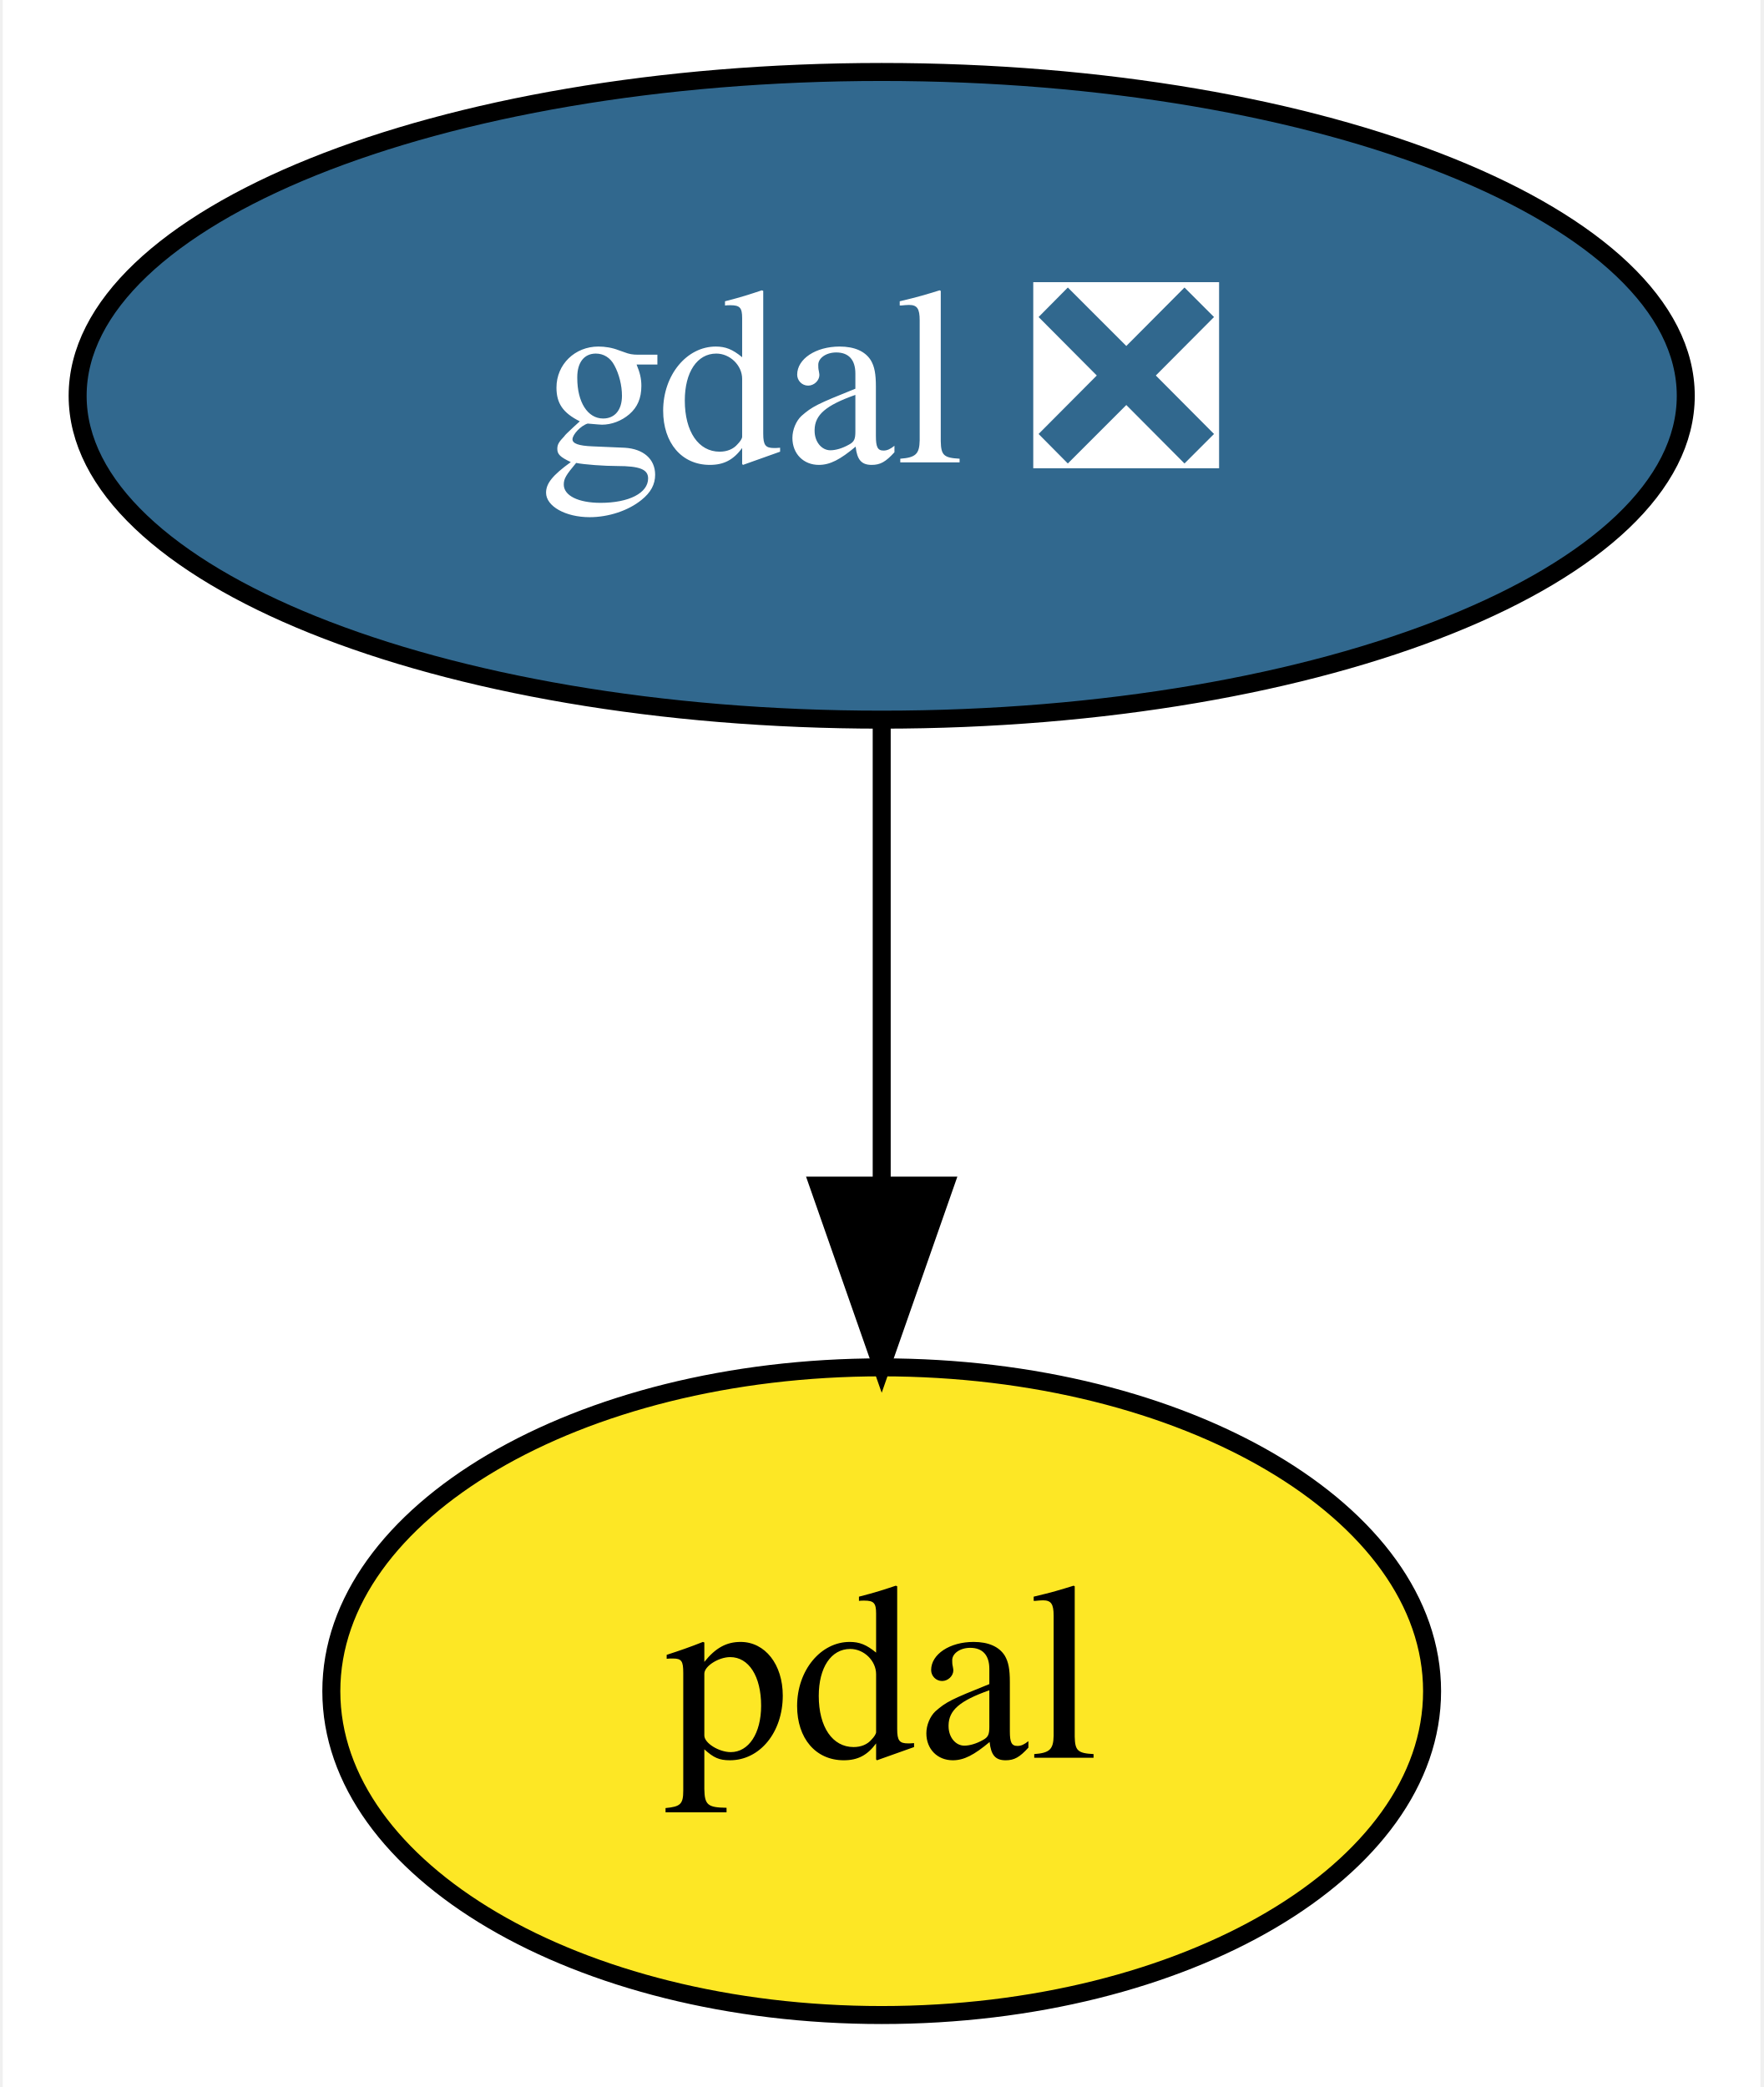
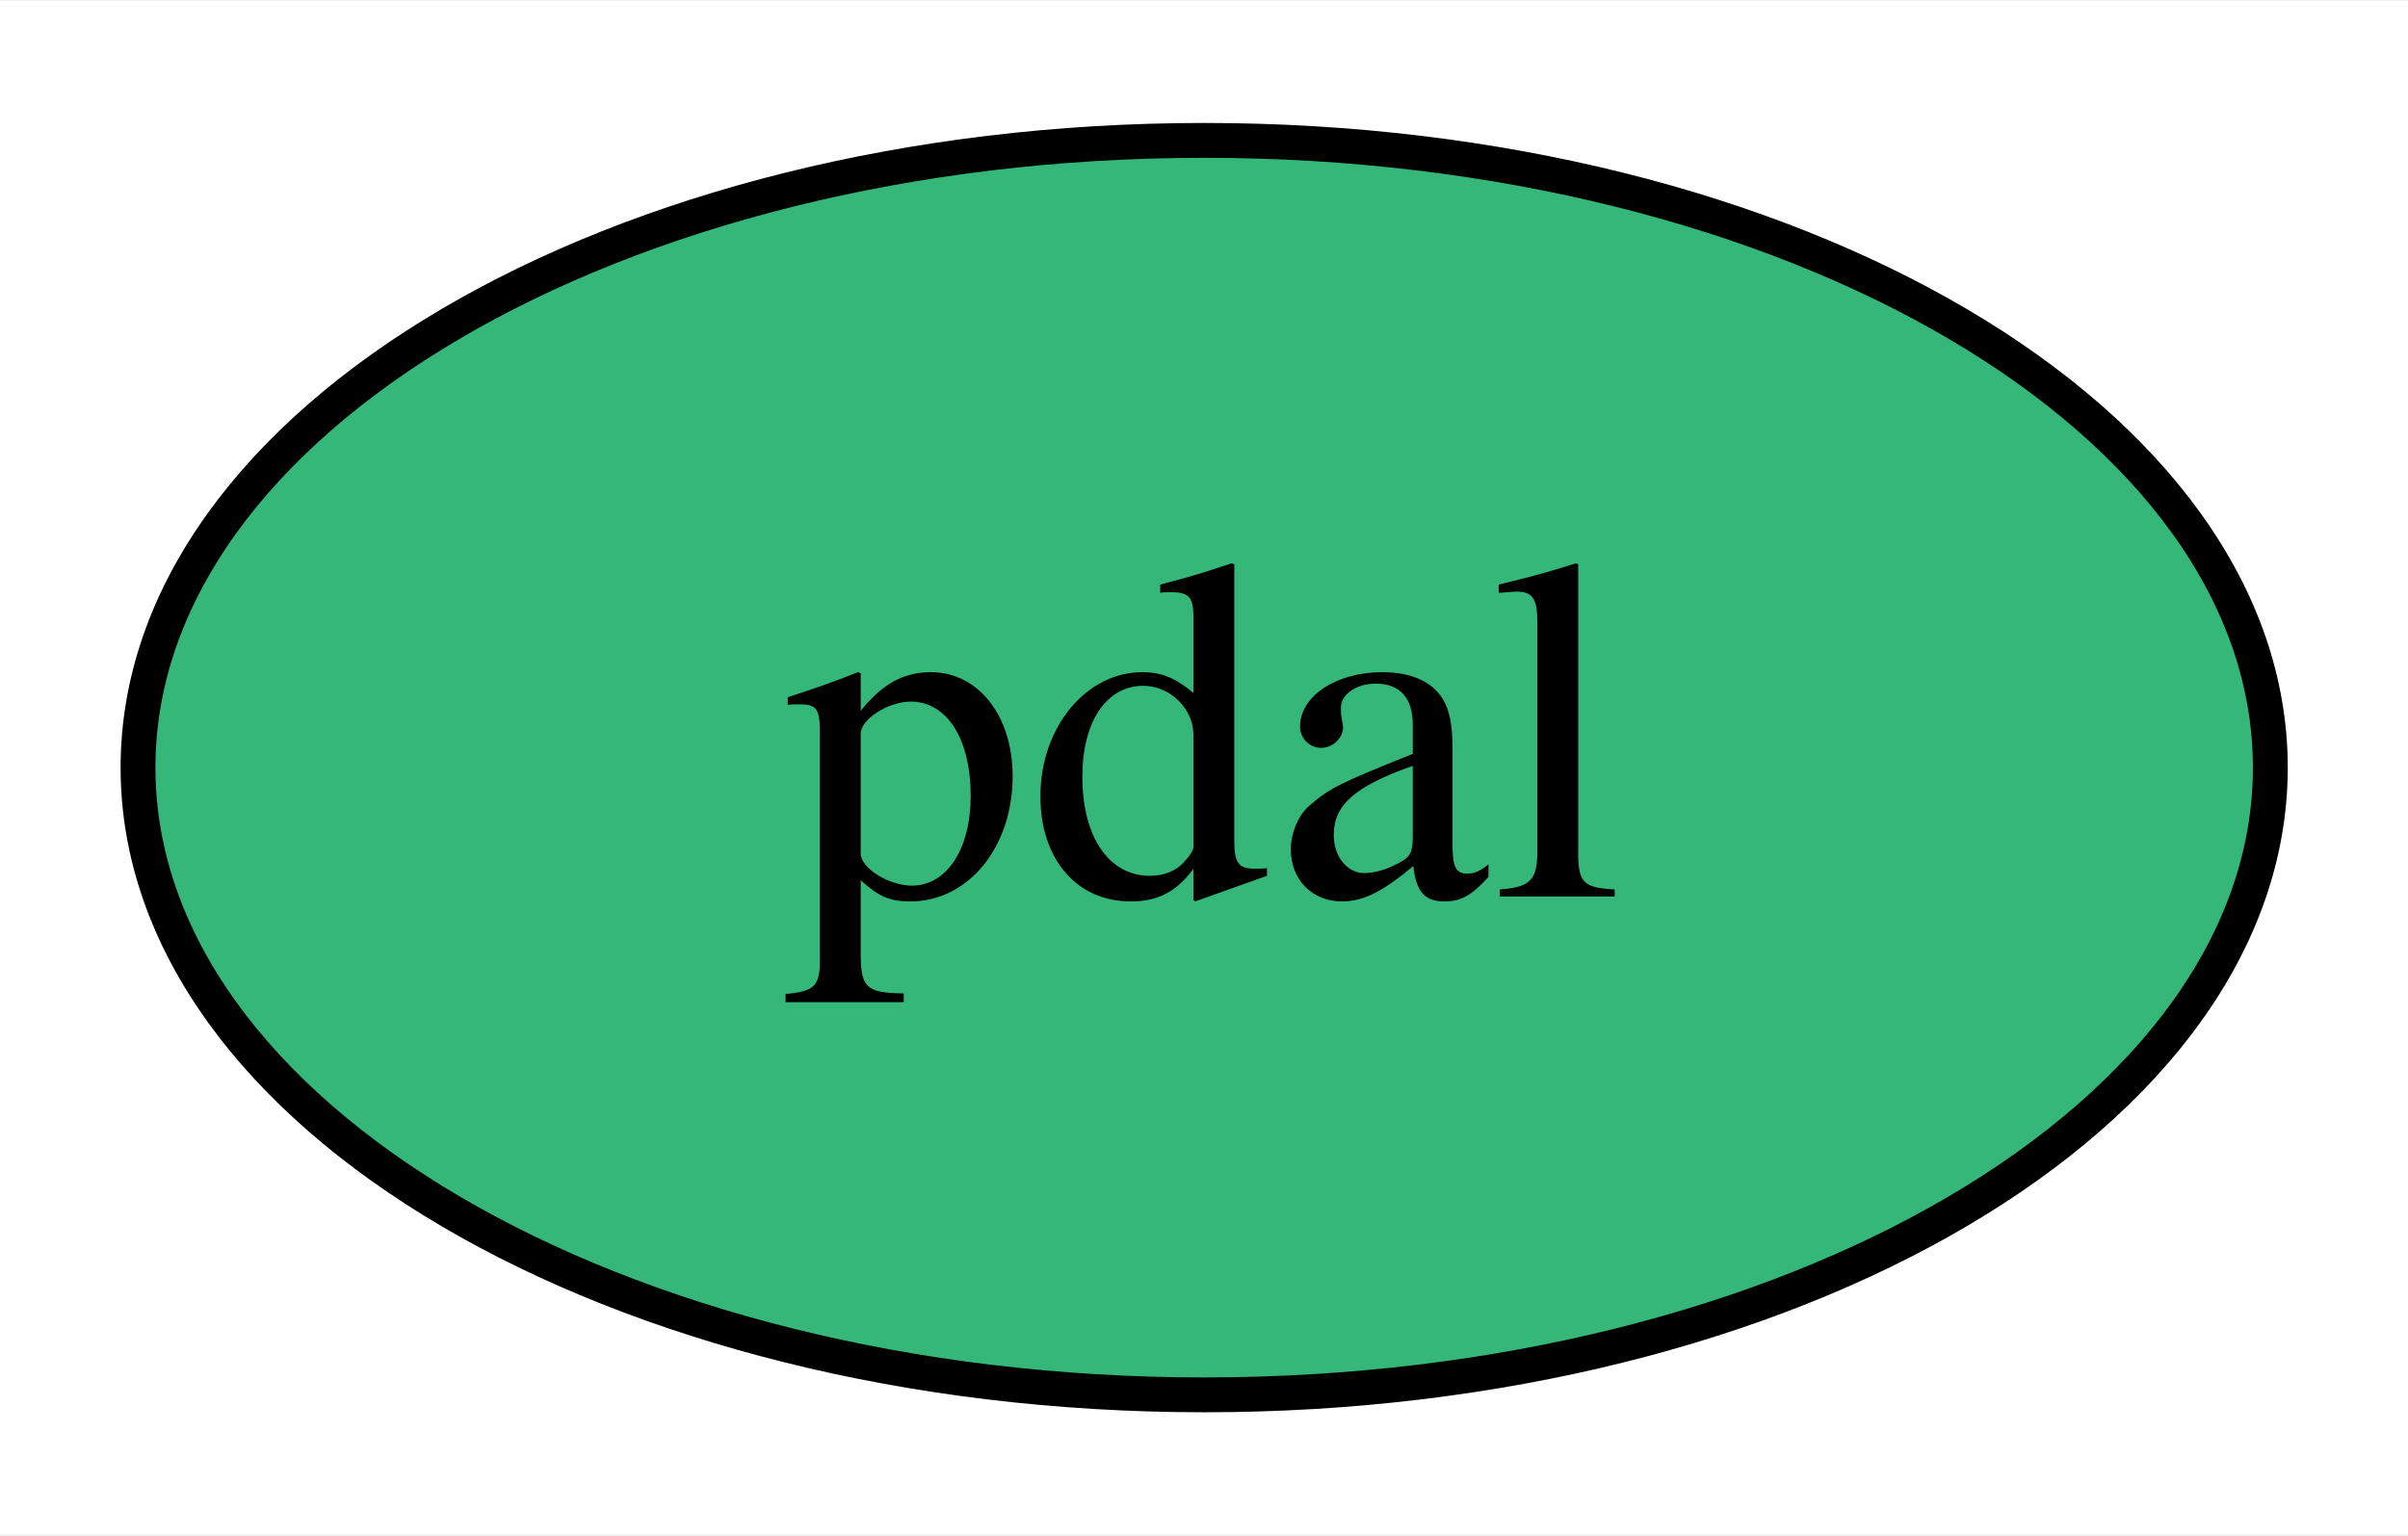
- <svg xmlns="http://www.w3.org/2000/svg" xmlns:xlink="http://www.w3.org/1999/xlink" width="98pt" height="116pt" viewBox="0.00 0.00 97.69 116.00">
-   <g id="graph0" class="graph" transform="scale(1 1) rotate(0) translate(4 112)">
-     <polygon fill="white" stroke="transparent" points="-4,4 -4,-112 93.69,-112 93.69,4 -4,4" />
+ <svg xmlns="http://www.w3.org/2000/svg" xmlns:xlink="http://www.w3.org/1999/xlink" width="69pt" height="44pt" viewBox="0.00 0.00 69.09 44.00">
+   <g id="graph0" class="graph" transform="scale(1 1) rotate(0) translate(4 40)">
+     <polygon fill="white" stroke="transparent" points="-4,4 -4,-40 65.09,-40 65.09,4 -4,4" />
    <g id="node1" class="node">
      <g id="a_node1">
-         <a xlink:href="https://github.com/conda-forge/gdal-feedstock/pull/535" xlink:title="gdal ❎">
-           <ellipse fill="#31688e" stroke="black" cx="44.85" cy="-90" rx="44.69" ry="18" />
-           <text text-anchor="middle" x="44.85" y="-86.3" font-family="Times,serif" font-size="14.00" fill="white">gdal ❎</text>
+         <a xlink:href="https://github.com/conda-forge/pdal-feedstock" xlink:title="pdal">
+           <ellipse fill="#35b779" stroke="black" cx="30.55" cy="-18" rx="30.59" ry="18" />
+           <text text-anchor="middle" x="30.55" y="-14.3" font-family="Times,serif" font-size="14.00">pdal</text>
        </a>
      </g>
    </g>
-     <g id="node2" class="node">
-       <g id="a_node2">
-         <a xlink:href="https://github.com/conda-forge/pdal-feedstock" xlink:title="pdal">
-           <ellipse fill="#fde725" stroke="black" cx="44.85" cy="-18" rx="30.59" ry="18" />
-           <text text-anchor="middle" x="44.85" y="-14.3" font-family="Times,serif" font-size="14.00">pdal</text>
-         </a>
-       </g>
-     </g>
-     <g id="edge1" class="edge">
-       <path fill="none" stroke="black" d="M44.85,-71.7C44.85,-63.98 44.85,-54.71 44.85,-46.11" />
-       <polygon fill="black" stroke="black" points="48.35,-46.1 44.85,-36.1 41.35,-46.1 48.35,-46.1" />
-     </g>
  </g>
</svg>
